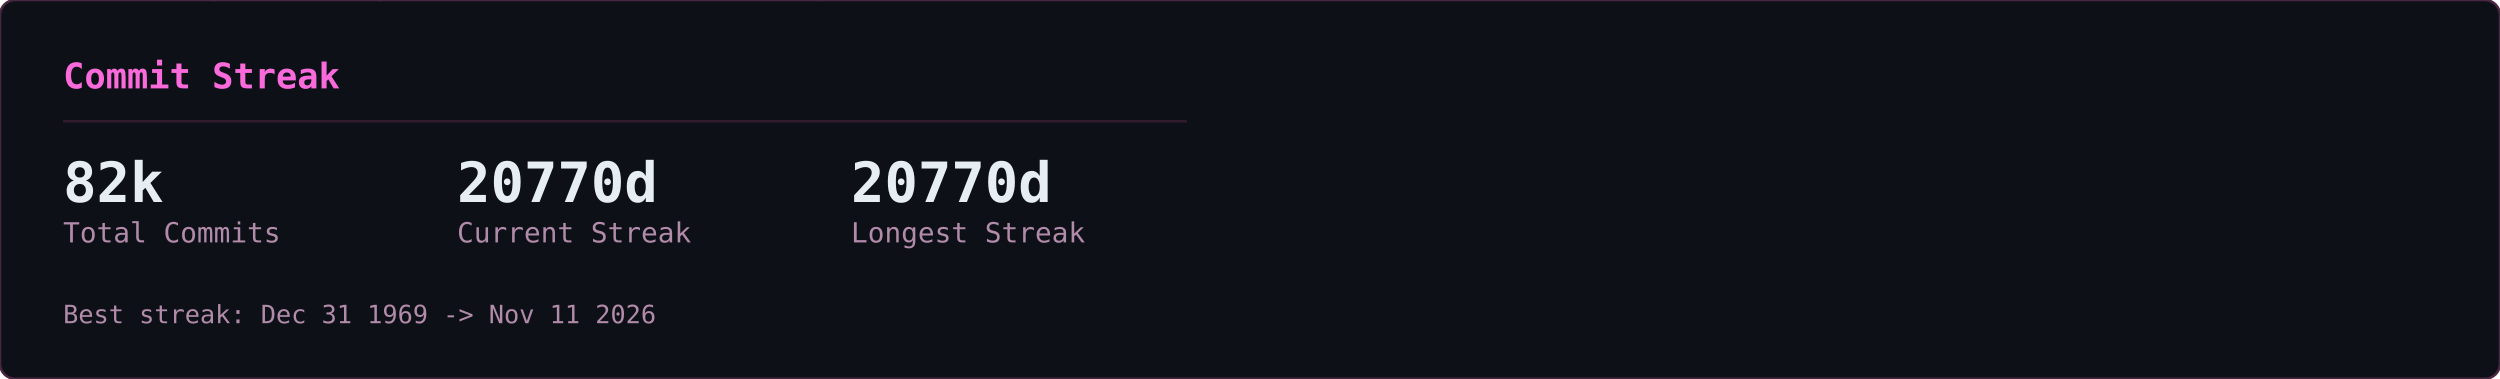
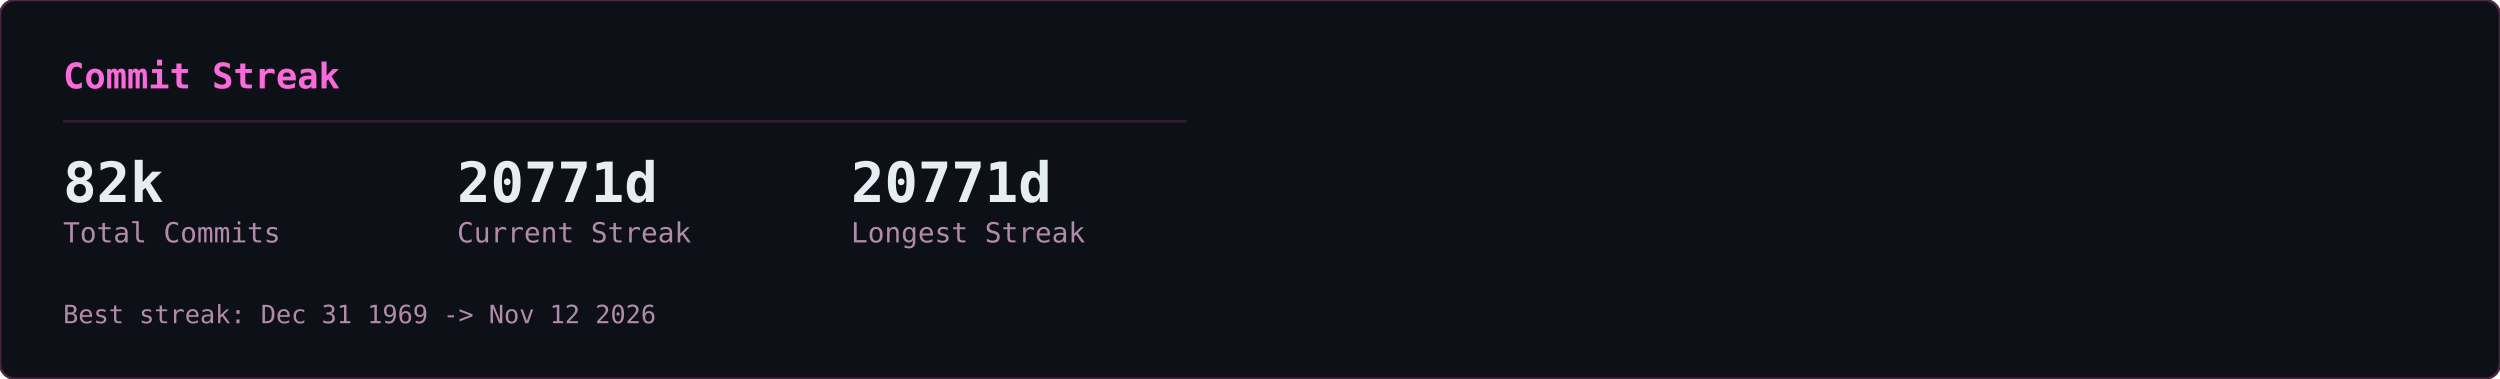
<svg xmlns="http://www.w3.org/2000/svg" width="990" height="150" viewBox="0 0 990 150">
  <defs>
    <clipPath id="row-clip">
      <rect width="990" height="150" rx="6" />
    </clipPath>
  </defs>
  <rect width="990" height="150" rx="6" fill="#0d1117" />
  <g clip-path="url(#row-clip)">
    <g transform="translate(0,0)">
      <g opacity="0.22" font-family="monospace" font-size="12">
        <style>@keyframes gcs3s0{from{transform:translateY(-46px)}to{transform:translateY(164px)}}@keyframes gcs4s0{from{transform:translateY(-60px)}to{transform:translateY(164px)}}@keyframes gcs5s0{from{transform:translateY(-74px)}to{transform:translateY(164px)}}@keyframes gcs6s0{from{transform:translateY(-88px)}to{transform:translateY(164px)}}</style>
        <g fill="#ff4fd8" style="animation:gcs3s0 2.57s linear -1.18s infinite">
          <text x="146">ｮ</text>
          <text x="146" y="-14" opacity=".75">ﾗ</text>
          <text x="146" y="-28" opacity=".5">ｧ</text>
          <text x="146" y="-42" opacity=".25">ﾊ</text>
        </g>
        <g fill="#ff4fd8" style="animation:gcs4s0 3.16s linear -1.00s infinite">
          <text x="236">3</text>
          <text x="236" y="-14" opacity=".8">ﾋ</text>
          <text x="236" y="-28" opacity=".6">ﾅ</text>
          <text x="236" y="-42" opacity=".4">ｭ</text>
          <text x="236" y="-56" opacity=".2">ｾ</text>
        </g>
        <g fill="#ff4fd8" style="animation:gcs5s0 2.63s linear -2.01s infinite">
          <text x="198">0</text>
          <text x="198" y="-14" opacity=".83">ﾚ</text>
          <text x="198" y="-28" opacity=".67">1</text>
          <text x="198" y="-42" opacity=".5">ｪ</text>
          <text x="198" y="-56" opacity=".33">ｱ</text>
          <text x="198" y="-70" opacity=".17">0</text>
        </g>
        <g fill="#ff4fd8" style="animation:gcs3s0 1.86s linear -0.90s infinite">
          <text x="222">ﾇ</text>
          <text x="222" y="-14" opacity=".75">ﾎ</text>
          <text x="222" y="-28" opacity=".5">ﾚ</text>
          <text x="222" y="-42" opacity=".25">ｸ</text>
        </g>
        <g fill="#ff4fd8" style="animation:gcs5s0 2.41s linear -2.33s infinite">
          <text x="83">ｯ</text>
          <text x="83" y="-14" opacity=".83">ﾀ</text>
          <text x="83" y="-28" opacity=".67">ｳ</text>
          <text x="83" y="-42" opacity=".5">1</text>
          <text x="83" y="-56" opacity=".33">ﾅ</text>
          <text x="83" y="-70" opacity=".17">8</text>
        </g>
        <g fill="#ff4fd8" style="animation:gcs5s0 2.66s linear -0.69s infinite">
          <text x="485">ｳ</text>
          <text x="485" y="-14" opacity=".83">ｵ</text>
          <text x="485" y="-28" opacity=".67">ｬ</text>
          <text x="485" y="-42" opacity=".5">ｿ</text>
          <text x="485" y="-56" opacity=".33">ﾜ</text>
          <text x="485" y="-70" opacity=".17">ｶ</text>
        </g>
        <g fill="#ff4fd8" style="animation:gcs6s0 2.54s linear -1.54s infinite">
          <text x="54">1</text>
          <text x="54" y="-14" opacity=".86">1</text>
          <text x="54" y="-28" opacity=".71">ﾌ</text>
          <text x="54" y="-42" opacity=".57">ｷ</text>
          <text x="54" y="-56" opacity=".43">4</text>
          <text x="54" y="-70" opacity=".29">ﾐ</text>
          <text x="54" y="-84" opacity=".14">ﾏ</text>
        </g>
        <g fill="#ff4fd8" style="animation:gcs5s0 3.14s linear -1.12s infinite">
          <text x="403">3</text>
          <text x="403" y="-14" opacity=".83">2</text>
          <text x="403" y="-28" opacity=".67">ｦ</text>
          <text x="403" y="-42" opacity=".5">ﾚ</text>
          <text x="403" y="-56" opacity=".33">ﾈ</text>
          <text x="403" y="-70" opacity=".17">ﾇ</text>
        </g>
        <g fill="#ff4fd8" style="animation:gcs5s0 2.89s linear -1.37s infinite">
          <text x="430">4</text>
          <text x="430" y="-14" opacity=".83">ｿ</text>
          <text x="430" y="-28" opacity=".67">ｯ</text>
          <text x="430" y="-42" opacity=".5">ﾑ</text>
          <text x="430" y="-56" opacity=".33">ｿ</text>
          <text x="430" y="-70" opacity=".17">ﾁ</text>
        </g>
        <g fill="#ff4fd8" style="animation:gcs6s0 3.06s linear -0.70s infinite">
          <text x="32">ｽ</text>
          <text x="32" y="-14" opacity=".86">ﾃ</text>
          <text x="32" y="-28" opacity=".71">ﾐ</text>
          <text x="32" y="-42" opacity=".57">ﾃ</text>
          <text x="32" y="-56" opacity=".43">ﾎ</text>
          <text x="32" y="-70" opacity=".29">5</text>
          <text x="32" y="-84" opacity=".14">ｱ</text>
        </g>
        <g fill="#ff4fd8" style="animation:gcs3s0 2.48s linear -2.03s infinite">
          <text x="184">ﾒ</text>
          <text x="184" y="-14" opacity=".75">ﾄ</text>
          <text x="184" y="-28" opacity=".5">ﾗ</text>
          <text x="184" y="-42" opacity=".25">ﾔ</text>
        </g>
        <g fill="#ff4fd8" style="animation:gcs3s0 2.48s linear -1.09s infinite">
          <text x="39">ﾅ</text>
          <text x="39" y="-14" opacity=".75">ｯ</text>
          <text x="39" y="-28" opacity=".5">ｺ</text>
          <text x="39" y="-42" opacity=".25">ﾌ</text>
        </g>
        <g fill="#ff4fd8" style="animation:gcs5s0 1.97s linear -1.78s infinite">
          <text x="355">ﾜ</text>
          <text x="355" y="-14" opacity=".83">ｴ</text>
          <text x="355" y="-28" opacity=".67">ﾋ</text>
          <text x="355" y="-42" opacity=".5">ｾ</text>
          <text x="355" y="-56" opacity=".33">ﾀ</text>
          <text x="355" y="-70" opacity=".17">ﾒ</text>
        </g>
        <g fill="#ff4fd8" style="animation:gcs4s0 2.27s linear -2.03s infinite">
          <text x="437">3</text>
          <text x="437" y="-14" opacity=".8">ｴ</text>
          <text x="437" y="-28" opacity=".6">ｬ</text>
          <text x="437" y="-42" opacity=".4">7</text>
          <text x="437" y="-56" opacity=".2">ﾎ</text>
        </g>
        <g fill="#ff4fd8" style="animation:gcs6s0 2.27s linear -0.20s infinite">
          <text x="469">3</text>
          <text x="469" y="-14" opacity=".86">ﾝ</text>
          <text x="469" y="-28" opacity=".71">ｦ</text>
          <text x="469" y="-42" opacity=".57">ﾂ</text>
          <text x="469" y="-56" opacity=".43">ﾗ</text>
          <text x="469" y="-70" opacity=".29">ｧ</text>
          <text x="469" y="-84" opacity=".14">ｮ</text>
        </g>
        <g fill="#ff4fd8" style="animation:gcs4s0 2.38s linear -1.80s infinite">
          <text x="100">ﾜ</text>
          <text x="100" y="-14" opacity=".8">0</text>
          <text x="100" y="-28" opacity=".6">ﾓ</text>
          <text x="100" y="-42" opacity=".4">ｶ</text>
          <text x="100" y="-56" opacity=".2">ｸ</text>
        </g>
        <g fill="#ff4fd8" style="animation:gcs3s0 3.01s linear -1.67s infinite">
          <text x="464">ｴ</text>
          <text x="464" y="-14" opacity=".75">ﾑ</text>
          <text x="464" y="-28" opacity=".5">ﾉ</text>
          <text x="464" y="-42" opacity=".25">ﾏ</text>
        </g>
        <g fill="#ff4fd8" style="animation:gcs5s0 1.88s linear -0.87s infinite">
          <text x="390">ﾌ</text>
          <text x="390" y="-14" opacity=".83">ｪ</text>
          <text x="390" y="-28" opacity=".67">ﾗ</text>
          <text x="390" y="-42" opacity=".5">ｩ</text>
          <text x="390" y="-56" opacity=".33">7</text>
          <text x="390" y="-70" opacity=".17">ﾔ</text>
        </g>
        <g fill="#ff4fd8" style="animation:gcs6s0 2.28s linear -2.05s infinite">
          <text x="250">7</text>
          <text x="250" y="-14" opacity=".86">ﾘ</text>
          <text x="250" y="-28" opacity=".71">ｩ</text>
          <text x="250" y="-42" opacity=".57">ｲ</text>
          <text x="250" y="-56" opacity=".43">5</text>
          <text x="250" y="-70" opacity=".29">ﾆ</text>
          <text x="250" y="-84" opacity=".14">ｿ</text>
        </g>
        <g fill="#ff4fd8" style="animation:gcs6s0 2.21s linear -0.13s infinite">
          <text x="375">ﾅ</text>
          <text x="375" y="-14" opacity=".86">ｮ</text>
          <text x="375" y="-28" opacity=".71">ｷ</text>
          <text x="375" y="-42" opacity=".57">ﾊ</text>
          <text x="375" y="-56" opacity=".43">ﾛ</text>
          <text x="375" y="-70" opacity=".29">ｱ</text>
          <text x="375" y="-84" opacity=".14">ﾖ</text>
        </g>
        <g fill="#ff4fd8" style="animation:gcs4s0 2.89s linear -1.78s infinite">
          <text x="319">ﾝ</text>
          <text x="319" y="-14" opacity=".8">8</text>
          <text x="319" y="-28" opacity=".6">ﾈ</text>
          <text x="319" y="-42" opacity=".4">ﾑ</text>
          <text x="319" y="-56" opacity=".2">8</text>
        </g>
        <g fill="#ff4fd8" style="animation:gcs4s0 1.72s linear -0.43s infinite">
          <text x="322">ｯ</text>
          <text x="322" y="-14" opacity=".8">ｨ</text>
          <text x="322" y="-28" opacity=".6">ﾂ</text>
          <text x="322" y="-42" opacity=".4">ﾎ</text>
          <text x="322" y="-56" opacity=".2">1</text>
        </g>
        <g fill="#ff4fd8" style="animation:gcs6s0 1.59s linear -0.11s infinite">
          <text x="48">2</text>
          <text x="48" y="-14" opacity=".86">ﾌ</text>
          <text x="48" y="-28" opacity=".71">ｳ</text>
          <text x="48" y="-42" opacity=".57">ﾁ</text>
          <text x="48" y="-56" opacity=".43">ｱ</text>
          <text x="48" y="-70" opacity=".29">ﾖ</text>
          <text x="48" y="-84" opacity=".14">5</text>
        </g>
        <g fill="#ff4fd8" style="animation:gcs6s0 2.43s linear -0.29s infinite">
          <text x="468">ﾐ</text>
          <text x="468" y="-14" opacity=".86">ﾓ</text>
          <text x="468" y="-28" opacity=".71">ﾎ</text>
          <text x="468" y="-42" opacity=".57">ﾛ</text>
          <text x="468" y="-56" opacity=".43">ﾈ</text>
          <text x="468" y="-70" opacity=".29">ﾆ</text>
          <text x="468" y="-84" opacity=".14">ﾎ</text>
        </g>
        <g fill="#ff4fd8" style="animation:gcs3s0 2.71s linear -2.62s infinite">
          <text x="458">0</text>
          <text x="458" y="-14" opacity=".75">4</text>
          <text x="458" y="-28" opacity=".5">ｻ</text>
          <text x="458" y="-42" opacity=".25">ﾑ</text>
        </g>
        <g fill="#ff4fd8" style="animation:gcs4s0 2.35s linear -1.04s infinite">
          <text x="411">ﾌ</text>
          <text x="411" y="-14" opacity=".8">1</text>
          <text x="411" y="-28" opacity=".6">ﾊ</text>
          <text x="411" y="-42" opacity=".4">ｱ</text>
          <text x="411" y="-56" opacity=".2">3</text>
        </g>
        <g fill="#ff4fd8" style="animation:gcs3s0 1.84s linear -0.68s infinite">
          <text x="358">ｻ</text>
          <text x="358" y="-14" opacity=".75">ｵ</text>
          <text x="358" y="-28" opacity=".5">ｺ</text>
          <text x="358" y="-42" opacity=".25">ｻ</text>
        </g>
        <g fill="#ff4fd8" style="animation:gcs3s0 3.14s linear -1.63s infinite">
          <text x="330">1</text>
          <text x="330" y="-14" opacity=".75">6</text>
          <text x="330" y="-28" opacity=".5">ｨ</text>
          <text x="330" y="-42" opacity=".25">ﾍ</text>
        </g>
        <g fill="#ff4fd8" style="animation:gcs4s0 1.61s linear -0.72s infinite">
          <text x="404">ﾝ</text>
          <text x="404" y="-14" opacity=".8">ﾌ</text>
          <text x="404" y="-28" opacity=".6">ﾅ</text>
          <text x="404" y="-42" opacity=".4">ﾂ</text>
          <text x="404" y="-56" opacity=".2">ﾃ</text>
        </g>
        <g fill="#ff4fd8" style="animation:gcs6s0 2.37s linear -0.24s infinite">
          <text x="380">ﾅ</text>
          <text x="380" y="-14" opacity=".86">ﾌ</text>
          <text x="380" y="-28" opacity=".71">ﾛ</text>
          <text x="380" y="-42" opacity=".57">2</text>
          <text x="380" y="-56" opacity=".43">5</text>
          <text x="380" y="-70" opacity=".29">ｴ</text>
          <text x="380" y="-84" opacity=".14">ｮ</text>
        </g>
        <g fill="#ff4fd8" style="animation:gcs3s0 2.42s linear -2.15s infinite">
          <text x="215">ﾐ</text>
          <text x="215" y="-14" opacity=".75">0</text>
          <text x="215" y="-28" opacity=".5">3</text>
          <text x="215" y="-42" opacity=".25">ｮ</text>
        </g>
        <g fill="#ff4fd8" style="animation:gcs6s0 2.73s linear -0.98s infinite">
          <text x="171">ﾉ</text>
          <text x="171" y="-14" opacity=".86">ﾇ</text>
          <text x="171" y="-28" opacity=".71">ｦ</text>
          <text x="171" y="-42" opacity=".57">ｳ</text>
          <text x="171" y="-56" opacity=".43">ﾛ</text>
          <text x="171" y="-70" opacity=".29">ﾌ</text>
          <text x="171" y="-84" opacity=".14">ｹ</text>
        </g>
        <g fill="#ff4fd8" style="animation:gcs4s0 2.31s linear -0.48s infinite">
          <text x="80">6</text>
          <text x="80" y="-14" opacity=".8">ﾀ</text>
          <text x="80" y="-28" opacity=".6">ｸ</text>
          <text x="80" y="-42" opacity=".4">ﾗ</text>
          <text x="80" y="-56" opacity=".2">ｪ</text>
        </g>
        <g fill="#ff4fd8" style="animation:gcs4s0 2.37s linear -2.17s infinite">
          <text x="313">ｱ</text>
          <text x="313" y="-14" opacity=".8">0</text>
          <text x="313" y="-28" opacity=".6">8</text>
          <text x="313" y="-42" opacity=".4">ﾊ</text>
          <text x="313" y="-56" opacity=".2">ﾑ</text>
        </g>
        <g fill="#ff4fd8" style="animation:gcs4s0 2.09s linear -0.61s infinite">
          <text x="441">ｶ</text>
          <text x="441" y="-14" opacity=".8">ﾑ</text>
          <text x="441" y="-28" opacity=".6">ｾ</text>
          <text x="441" y="-42" opacity=".4">ﾁ</text>
          <text x="441" y="-56" opacity=".2">ｫ</text>
        </g>
        <g fill="#ff4fd8" style="animation:gcs3s0 2.81s linear -0.98s infinite">
          <text x="262">ｼ</text>
          <text x="262" y="-14" opacity=".75">ｿ</text>
          <text x="262" y="-28" opacity=".5">3</text>
          <text x="262" y="-42" opacity=".25">ｧ</text>
        </g>
        <g fill="#ff4fd8" style="animation:gcs4s0 1.88s linear -0.67s infinite">
          <text x="460">ﾑ</text>
          <text x="460" y="-14" opacity=".8">ﾆ</text>
          <text x="460" y="-28" opacity=".6">0</text>
          <text x="460" y="-42" opacity=".4">ﾕ</text>
          <text x="460" y="-56" opacity=".2">3</text>
        </g>
        <g fill="#ff4fd8" style="animation:gcs3s0 2.76s linear -1.10s infinite">
          <text x="342">ｽ</text>
          <text x="342" y="-14" opacity=".75">ﾜ</text>
          <text x="342" y="-28" opacity=".5">ｴ</text>
          <text x="342" y="-42" opacity=".25">3</text>
        </g>
      </g>
    </g>
  </g>
  <rect width="990" height="150" rx="6" fill="none" stroke="#492741" stroke-width="1" />
  <g transform="translate(0,0)">
    <text x="25" y="35" font-family="monospace" font-size="14" font-weight="600" fill="#fb6adb">Commit Streak</text>
    <line x1="25" y1="48" x2="470" y2="48" stroke="#321b2d" stroke-width="1" />
    <text x="25" y="80" font-family="monospace" font-size="22" font-weight="700" fill="#e6edf3">82k</text>
    <text x="25" y="96" font-family="monospace" font-size="11" fill="#b18ba9">Total Commits</text>
-     <text x="181" y="80" font-family="monospace" font-size="22" font-weight="700" fill="#e6edf3">20770d</text>
+     <text x="181" y="80" font-family="monospace" font-size="22" font-weight="700" fill="#e6edf3">20771d</text>
    <text x="181" y="96" font-family="monospace" font-size="11" fill="#b18ba9">Current Streak</text>
-     <text x="337" y="80" font-family="monospace" font-size="22" font-weight="700" fill="#e6edf3">20770d</text>
+     <text x="337" y="80" font-family="monospace" font-size="22" font-weight="700" fill="#e6edf3">20771d</text>
    <text x="337" y="96" font-family="monospace" font-size="11" fill="#b18ba9">Longest Streak</text>
-     <text x="25" y="128" font-family="monospace" font-size="10" fill="#b18ba9">Best streak: Dec 31 1969 -&gt; Nov 11 2026</text>
+     <text x="25" y="128" font-family="monospace" font-size="10" fill="#b18ba9">Best streak: Dec 31 1969 -&gt; Nov 12 2026</text>
  </g>
</svg>
